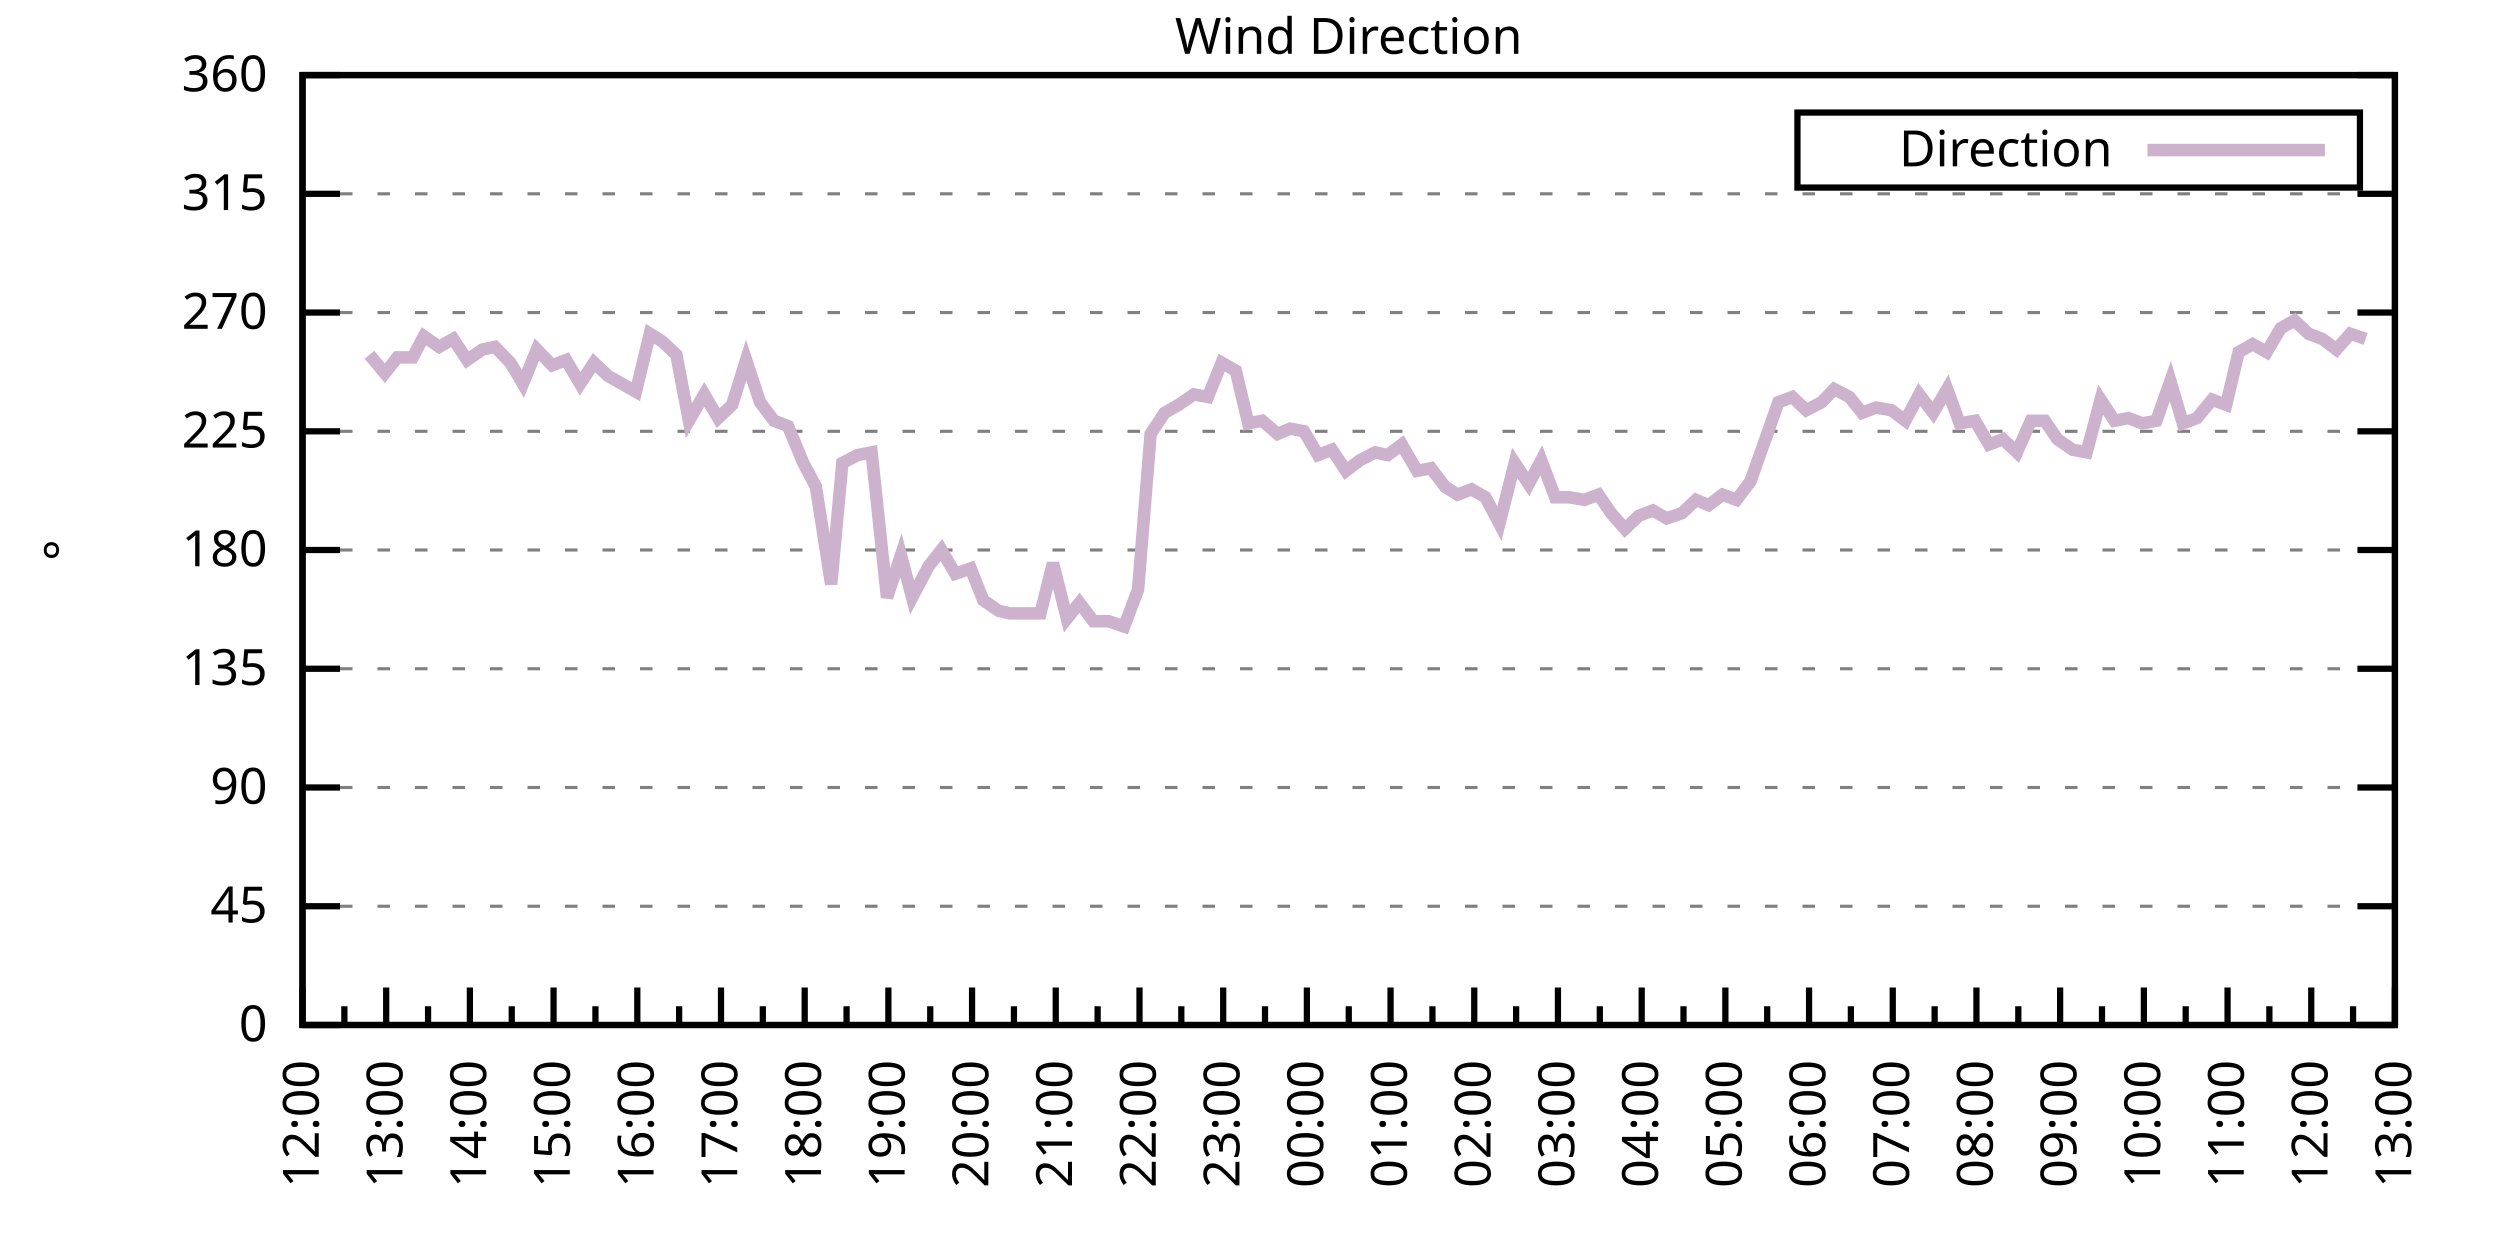
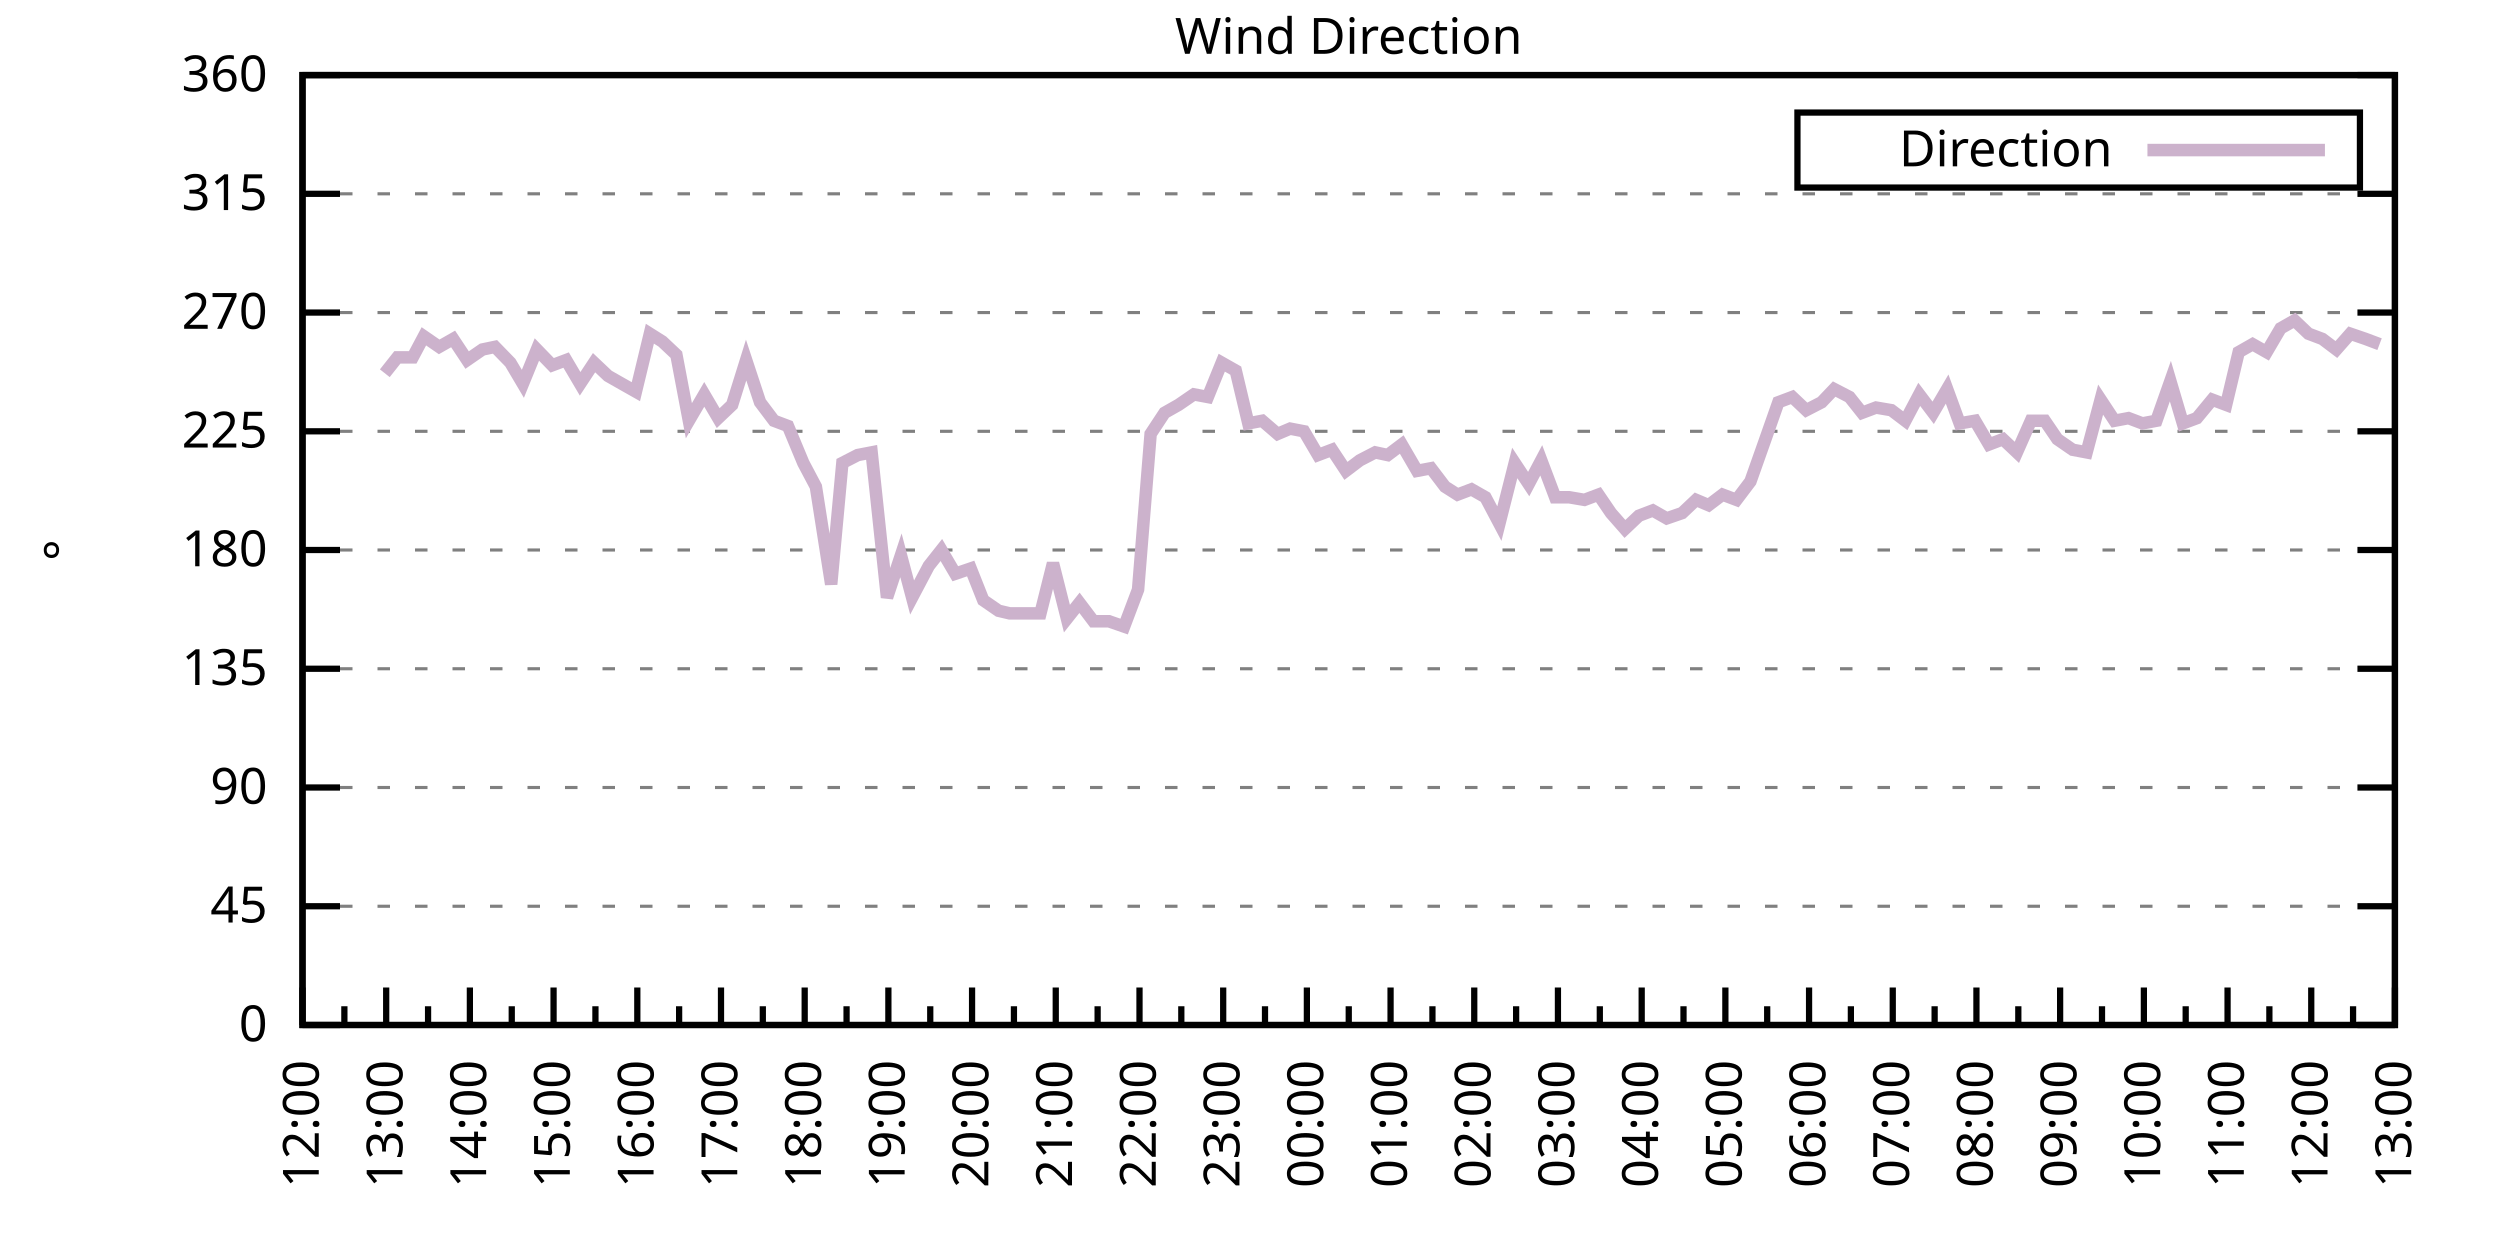
<svg xmlns="http://www.w3.org/2000/svg" xmlns:xlink="http://www.w3.org/1999/xlink" width="400" height="200" viewBox="0 0 400 200">
  <g id="gnuplot_canvas">
    <rect x="0" y="0" width="400" height="200" fill="none" />
    <defs>
      <circle id="gpDot" r="0.5" stroke-width="0.5" stroke="currentColor" />
      <path id="gpPt0" stroke-width="0.333" stroke="currentColor" d="M-1,0 h2 M0,-1 v2" />
      <path id="gpPt1" stroke-width="0.333" stroke="currentColor" d="M-1,-1 L1,1 M1,-1 L-1,1" />
      <path id="gpPt2" stroke-width="0.333" stroke="currentColor" d="M-1,0 L1,0 M0,-1 L0,1 M-1,-1 L1,1 M-1,1 L1,-1" />
      <rect id="gpPt3" stroke-width="0.333" stroke="currentColor" x="-1" y="-1" width="2" height="2" />
      <rect id="gpPt4" stroke-width="0.333" stroke="currentColor" fill="currentColor" x="-1" y="-1" width="2" height="2" />
      <circle id="gpPt5" stroke-width="0.333" stroke="currentColor" cx="0" cy="0" r="1" />
      <use xlink:href="#gpPt5" id="gpPt6" fill="currentColor" stroke="none" />
      <path id="gpPt7" stroke-width="0.333" stroke="currentColor" d="M0,-1.33 L-1.33,0.67 L1.33,0.67 z" />
      <use xlink:href="#gpPt7" id="gpPt8" fill="currentColor" stroke="none" />
      <use xlink:href="#gpPt7" id="gpPt9" stroke="currentColor" transform="rotate(180)" />
      <use xlink:href="#gpPt9" id="gpPt10" fill="currentColor" stroke="none" />
      <use xlink:href="#gpPt3" id="gpPt11" stroke="currentColor" transform="rotate(45)" />
      <use xlink:href="#gpPt11" id="gpPt12" fill="currentColor" stroke="none" />
      <path id="gpPt13" stroke-width="0.333" stroke="currentColor" d="M0,1.330 L1.265,0.411 L0.782,-1.067 L-0.782,-1.076 L-1.265,0.411 z" />
      <use xlink:href="#gpPt13" id="gpPt14" fill="currentColor" stroke="none" />
      <filter id="textbox" filterUnits="objectBoundingBox" x="0" y="0" height="1" width="1">
        <feFlood flood-color="white" flood-opacity="1" result="bgnd" />
        <feComposite in="SourceGraphic" in2="bgnd" operator="atop" />
      </filter>
      <filter id="greybox" filterUnits="objectBoundingBox" x="0" y="0" height="1" width="1">
        <feFlood flood-color="lightgrey" flood-opacity="1" result="grey" />
        <feComposite in="SourceGraphic" in2="grey" operator="atop" />
      </filter>
    </defs>
    <g fill="none" color="white" stroke="currentColor" stroke-width="1.00" stroke-linecap="butt" stroke-linejoin="miter">
</g>
    <g fill="none" color="black" stroke="currentColor" stroke-width="1.00" stroke-linecap="butt" stroke-linejoin="miter">
      <g stroke="none" shape-rendering="crispEdges">
        <polygon fill="rgb(255, 255, 255)" points="48.40,164.00 383.18,164.00 383.18,12.02 48.40,12.02 " />
      </g>
    </g>
    <g fill="none" color="black" stroke="currentColor" stroke-width="1.00" stroke-linecap="butt" stroke-linejoin="miter">
</g>
    <g fill="none" color="black" stroke="black" stroke-width="0.50" stroke-linecap="butt" stroke-linejoin="miter">
</g>
    <g fill="none" color="gray" stroke="currentColor" stroke-width="0.50" stroke-linecap="butt" stroke-linejoin="miter">
      <path stroke="gray" stroke-dasharray="2,4" class="gridline" d="M48.40,164.00 L383.19,164.00  " />
    </g>
    <g fill="none" color="gray" stroke="gray" stroke-width="1.00" stroke-linecap="butt" stroke-linejoin="miter">
</g>
    <g fill="none" color="black" stroke="currentColor" stroke-width="1.00" stroke-linecap="butt" stroke-linejoin="miter">
      <path stroke="black" d="M48.40,164.00 L54.40,164.00 M383.19,164.00 L377.19,164.00  " />
      <g transform="translate(42.80,166.60)" stroke="none" fill="black" font-family="Sans" font-size="8.00" text-anchor="end">
        <text>
          <tspan font-family="Sans"> 0</tspan>
        </text>
      </g>
    </g>
    <g fill="none" color="black" stroke="currentColor" stroke-width="1.00" stroke-linecap="butt" stroke-linejoin="miter">
</g>
    <g fill="none" color="black" stroke="black" stroke-width="0.50" stroke-linecap="butt" stroke-linejoin="miter">
</g>
    <g fill="none" color="gray" stroke="currentColor" stroke-width="0.50" stroke-linecap="butt" stroke-linejoin="miter">
      <path stroke="gray" stroke-dasharray="2,4" class="gridline" d="M48.40,145.00 L383.19,145.00  " />
    </g>
    <g fill="none" color="gray" stroke="gray" stroke-width="1.00" stroke-linecap="butt" stroke-linejoin="miter">
</g>
    <g fill="none" color="black" stroke="currentColor" stroke-width="1.00" stroke-linecap="butt" stroke-linejoin="miter">
      <path stroke="black" d="M48.40,145.00 L54.40,145.00 M383.19,145.00 L377.19,145.00  " />
      <g transform="translate(42.80,147.60)" stroke="none" fill="black" font-family="Sans" font-size="8.00" text-anchor="end">
        <text>
          <tspan font-family="Sans"> 45</tspan>
        </text>
      </g>
    </g>
    <g fill="none" color="black" stroke="currentColor" stroke-width="1.00" stroke-linecap="butt" stroke-linejoin="miter">
</g>
    <g fill="none" color="black" stroke="black" stroke-width="0.50" stroke-linecap="butt" stroke-linejoin="miter">
</g>
    <g fill="none" color="gray" stroke="currentColor" stroke-width="0.50" stroke-linecap="butt" stroke-linejoin="miter">
      <path stroke="gray" stroke-dasharray="2,4" class="gridline" d="M48.40,126.00 L383.19,126.00  " />
    </g>
    <g fill="none" color="gray" stroke="gray" stroke-width="1.00" stroke-linecap="butt" stroke-linejoin="miter">
</g>
    <g fill="none" color="black" stroke="currentColor" stroke-width="1.00" stroke-linecap="butt" stroke-linejoin="miter">
      <path stroke="black" d="M48.40,126.00 L54.40,126.00 M383.19,126.00 L377.19,126.00  " />
      <g transform="translate(42.80,128.60)" stroke="none" fill="black" font-family="Sans" font-size="8.00" text-anchor="end">
        <text>
          <tspan font-family="Sans"> 90</tspan>
        </text>
      </g>
    </g>
    <g fill="none" color="black" stroke="currentColor" stroke-width="1.00" stroke-linecap="butt" stroke-linejoin="miter">
</g>
    <g fill="none" color="black" stroke="black" stroke-width="0.50" stroke-linecap="butt" stroke-linejoin="miter">
</g>
    <g fill="none" color="gray" stroke="currentColor" stroke-width="0.50" stroke-linecap="butt" stroke-linejoin="miter">
      <path stroke="gray" stroke-dasharray="2,4" class="gridline" d="M48.40,107.00 L383.19,107.00  " />
    </g>
    <g fill="none" color="gray" stroke="gray" stroke-width="1.00" stroke-linecap="butt" stroke-linejoin="miter">
</g>
    <g fill="none" color="black" stroke="currentColor" stroke-width="1.00" stroke-linecap="butt" stroke-linejoin="miter">
      <path stroke="black" d="M48.40,107.00 L54.40,107.00 M383.19,107.00 L377.19,107.00  " />
      <g transform="translate(42.80,109.60)" stroke="none" fill="black" font-family="Sans" font-size="8.00" text-anchor="end">
        <text>
          <tspan font-family="Sans"> 135</tspan>
        </text>
      </g>
    </g>
    <g fill="none" color="black" stroke="currentColor" stroke-width="1.00" stroke-linecap="butt" stroke-linejoin="miter">
</g>
    <g fill="none" color="black" stroke="black" stroke-width="0.50" stroke-linecap="butt" stroke-linejoin="miter">
</g>
    <g fill="none" color="gray" stroke="currentColor" stroke-width="0.50" stroke-linecap="butt" stroke-linejoin="miter">
      <path stroke="gray" stroke-dasharray="2,4" class="gridline" d="M48.40,88.00 L383.19,88.00  " />
    </g>
    <g fill="none" color="gray" stroke="gray" stroke-width="1.00" stroke-linecap="butt" stroke-linejoin="miter">
</g>
    <g fill="none" color="black" stroke="currentColor" stroke-width="1.00" stroke-linecap="butt" stroke-linejoin="miter">
      <path stroke="black" d="M48.40,88.00 L54.40,88.00 M383.19,88.00 L377.19,88.00  " />
      <g transform="translate(42.80,90.60)" stroke="none" fill="black" font-family="Sans" font-size="8.00" text-anchor="end">
        <text>
          <tspan font-family="Sans"> 180</tspan>
        </text>
      </g>
    </g>
    <g fill="none" color="black" stroke="currentColor" stroke-width="1.00" stroke-linecap="butt" stroke-linejoin="miter">
</g>
    <g fill="none" color="black" stroke="black" stroke-width="0.50" stroke-linecap="butt" stroke-linejoin="miter">
</g>
    <g fill="none" color="gray" stroke="currentColor" stroke-width="0.50" stroke-linecap="butt" stroke-linejoin="miter">
      <path stroke="gray" stroke-dasharray="2,4" class="gridline" d="M48.40,69.01 L383.19,69.01  " />
    </g>
    <g fill="none" color="gray" stroke="gray" stroke-width="1.00" stroke-linecap="butt" stroke-linejoin="miter">
</g>
    <g fill="none" color="black" stroke="currentColor" stroke-width="1.00" stroke-linecap="butt" stroke-linejoin="miter">
      <path stroke="black" d="M48.40,69.01 L54.40,69.01 M383.19,69.01 L377.19,69.01  " />
      <g transform="translate(42.80,71.61)" stroke="none" fill="black" font-family="Sans" font-size="8.00" text-anchor="end">
        <text>
          <tspan font-family="Sans"> 225</tspan>
        </text>
      </g>
    </g>
    <g fill="none" color="black" stroke="currentColor" stroke-width="1.00" stroke-linecap="butt" stroke-linejoin="miter">
</g>
    <g fill="none" color="black" stroke="black" stroke-width="0.50" stroke-linecap="butt" stroke-linejoin="miter">
</g>
    <g fill="none" color="gray" stroke="currentColor" stroke-width="0.50" stroke-linecap="butt" stroke-linejoin="miter">
      <path stroke="gray" stroke-dasharray="2,4" class="gridline" d="M48.40,50.01 L383.19,50.01  " />
    </g>
    <g fill="none" color="gray" stroke="gray" stroke-width="1.00" stroke-linecap="butt" stroke-linejoin="miter">
</g>
    <g fill="none" color="black" stroke="currentColor" stroke-width="1.00" stroke-linecap="butt" stroke-linejoin="miter">
      <path stroke="black" d="M48.40,50.01 L54.40,50.01 M383.19,50.01 L377.19,50.01  " />
      <g transform="translate(42.80,52.61)" stroke="none" fill="black" font-family="Sans" font-size="8.00" text-anchor="end">
        <text>
          <tspan font-family="Sans"> 270</tspan>
        </text>
      </g>
    </g>
    <g fill="none" color="black" stroke="currentColor" stroke-width="1.00" stroke-linecap="butt" stroke-linejoin="miter">
</g>
    <g fill="none" color="black" stroke="black" stroke-width="0.50" stroke-linecap="butt" stroke-linejoin="miter">
</g>
    <g fill="none" color="gray" stroke="currentColor" stroke-width="0.50" stroke-linecap="butt" stroke-linejoin="miter">
      <path stroke="gray" stroke-dasharray="2,4" class="gridline" d="M48.40,31.01 L383.19,31.01  " />
    </g>
    <g fill="none" color="gray" stroke="gray" stroke-width="1.00" stroke-linecap="butt" stroke-linejoin="miter">
</g>
    <g fill="none" color="black" stroke="currentColor" stroke-width="1.00" stroke-linecap="butt" stroke-linejoin="miter">
      <path stroke="black" d="M48.40,31.01 L54.40,31.01 M383.19,31.01 L377.19,31.01  " />
      <g transform="translate(42.80,33.61)" stroke="none" fill="black" font-family="Sans" font-size="8.00" text-anchor="end">
        <text>
          <tspan font-family="Sans"> 315</tspan>
        </text>
      </g>
    </g>
    <g fill="none" color="black" stroke="currentColor" stroke-width="1.00" stroke-linecap="butt" stroke-linejoin="miter">
</g>
    <g fill="none" color="black" stroke="black" stroke-width="0.50" stroke-linecap="butt" stroke-linejoin="miter">
</g>
    <g fill="none" color="gray" stroke="currentColor" stroke-width="0.50" stroke-linecap="butt" stroke-linejoin="miter">
      <path stroke="gray" stroke-dasharray="2,4" class="gridline" d="M48.40,12.01 L383.19,12.01  " />
    </g>
    <g fill="none" color="gray" stroke="gray" stroke-width="1.00" stroke-linecap="butt" stroke-linejoin="miter">
</g>
    <g fill="none" color="black" stroke="currentColor" stroke-width="1.00" stroke-linecap="butt" stroke-linejoin="miter">
      <path stroke="black" d="M48.40,12.01 L54.40,12.01 M383.19,12.01 L377.19,12.01  " />
      <g transform="translate(42.80,14.61)" stroke="none" fill="black" font-family="Sans" font-size="8.00" text-anchor="end">
        <text>
          <tspan font-family="Sans"> 360</tspan>
        </text>
      </g>
    </g>
    <g fill="none" color="black" stroke="currentColor" stroke-width="1.00" stroke-linecap="butt" stroke-linejoin="miter">
      <path stroke="black" d="M48.40,164.00 L48.40,158.00  " />
      <g transform="translate(51.00,169.60) rotate(270)" stroke="none" fill="black" font-family="Sans" font-size="8.00" text-anchor="end">
        <text>
          <tspan font-family="Sans">12:00</tspan>
        </text>
      </g>
    </g>
    <g fill="none" color="black" stroke="currentColor" stroke-width="1.00" stroke-linecap="butt" stroke-linejoin="miter">
      <path stroke="black" d="M55.10,164.00 L55.10,161.00 M61.79,164.00 L61.79,158.00  " />
      <g transform="translate(64.39,169.60) rotate(270)" stroke="none" fill="black" font-family="Sans" font-size="8.00" text-anchor="end">
        <text>
          <tspan font-family="Sans">13:00</tspan>
        </text>
      </g>
    </g>
    <g fill="none" color="black" stroke="currentColor" stroke-width="1.00" stroke-linecap="butt" stroke-linejoin="miter">
      <path stroke="black" d="M68.49,164.00 L68.49,161.00 M75.18,164.00 L75.18,158.00  " />
      <g transform="translate(77.78,169.60) rotate(270)" stroke="none" fill="black" font-family="Sans" font-size="8.00" text-anchor="end">
        <text>
          <tspan font-family="Sans">14:00</tspan>
        </text>
      </g>
    </g>
    <g fill="none" color="black" stroke="currentColor" stroke-width="1.00" stroke-linecap="butt" stroke-linejoin="miter">
      <path stroke="black" d="M81.88,164.00 L81.88,161.00 M88.57,164.00 L88.57,158.00  " />
      <g transform="translate(91.17,169.60) rotate(270)" stroke="none" fill="black" font-family="Sans" font-size="8.00" text-anchor="end">
        <text>
          <tspan font-family="Sans">15:00</tspan>
        </text>
      </g>
    </g>
    <g fill="none" color="black" stroke="currentColor" stroke-width="1.00" stroke-linecap="butt" stroke-linejoin="miter">
      <path stroke="black" d="M95.27,164.00 L95.27,161.00 M101.97,164.00 L101.97,158.00  " />
      <g transform="translate(104.57,169.60) rotate(270)" stroke="none" fill="black" font-family="Sans" font-size="8.00" text-anchor="end">
        <text>
          <tspan font-family="Sans">16:00</tspan>
        </text>
      </g>
    </g>
    <g fill="none" color="black" stroke="currentColor" stroke-width="1.00" stroke-linecap="butt" stroke-linejoin="miter">
      <path stroke="black" d="M108.66,164.00 L108.66,161.00 M115.36,164.00 L115.36,158.00  " />
      <g transform="translate(117.96,169.60) rotate(270)" stroke="none" fill="black" font-family="Sans" font-size="8.00" text-anchor="end">
        <text>
          <tspan font-family="Sans">17:00</tspan>
        </text>
      </g>
    </g>
    <g fill="none" color="black" stroke="currentColor" stroke-width="1.00" stroke-linecap="butt" stroke-linejoin="miter">
      <path stroke="black" d="M122.05,164.00 L122.05,161.00 M128.75,164.00 L128.75,158.00  " />
      <g transform="translate(131.35,169.60) rotate(270)" stroke="none" fill="black" font-family="Sans" font-size="8.00" text-anchor="end">
        <text>
          <tspan font-family="Sans">18:00</tspan>
        </text>
      </g>
    </g>
    <g fill="none" color="black" stroke="currentColor" stroke-width="1.00" stroke-linecap="butt" stroke-linejoin="miter">
      <path stroke="black" d="M135.45,164.00 L135.45,161.00 M142.14,164.00 L142.14,158.00  " />
      <g transform="translate(144.74,169.60) rotate(270)" stroke="none" fill="black" font-family="Sans" font-size="8.00" text-anchor="end">
        <text>
          <tspan font-family="Sans">19:00</tspan>
        </text>
      </g>
    </g>
    <g fill="none" color="black" stroke="currentColor" stroke-width="1.00" stroke-linecap="butt" stroke-linejoin="miter">
      <path stroke="black" d="M148.84,164.00 L148.84,161.00 M155.53,164.00 L155.53,158.00  " />
      <g transform="translate(158.13,169.60) rotate(270)" stroke="none" fill="black" font-family="Sans" font-size="8.00" text-anchor="end">
        <text>
          <tspan font-family="Sans">20:00</tspan>
        </text>
      </g>
    </g>
    <g fill="none" color="black" stroke="currentColor" stroke-width="1.00" stroke-linecap="butt" stroke-linejoin="miter">
      <path stroke="black" d="M162.23,164.00 L162.23,161.00 M168.92,164.00 L168.92,158.00  " />
      <g transform="translate(171.52,169.60) rotate(270)" stroke="none" fill="black" font-family="Sans" font-size="8.00" text-anchor="end">
        <text>
          <tspan font-family="Sans">21:00</tspan>
        </text>
      </g>
    </g>
    <g fill="none" color="black" stroke="currentColor" stroke-width="1.00" stroke-linecap="butt" stroke-linejoin="miter">
      <path stroke="black" d="M175.62,164.00 L175.62,161.00 M182.32,164.00 L182.32,158.00  " />
      <g transform="translate(184.92,169.60) rotate(270)" stroke="none" fill="black" font-family="Sans" font-size="8.00" text-anchor="end">
        <text>
          <tspan font-family="Sans">22:00</tspan>
        </text>
      </g>
    </g>
    <g fill="none" color="black" stroke="currentColor" stroke-width="1.00" stroke-linecap="butt" stroke-linejoin="miter">
      <path stroke="black" d="M189.01,164.00 L189.01,161.00 M195.71,164.00 L195.71,158.00  " />
      <g transform="translate(198.31,169.60) rotate(270)" stroke="none" fill="black" font-family="Sans" font-size="8.00" text-anchor="end">
        <text>
          <tspan font-family="Sans">23:00</tspan>
        </text>
      </g>
    </g>
    <g fill="none" color="black" stroke="currentColor" stroke-width="1.00" stroke-linecap="butt" stroke-linejoin="miter">
      <path stroke="black" d="M202.40,164.00 L202.40,161.00 M209.10,164.00 L209.10,158.00  " />
      <g transform="translate(211.70,169.60) rotate(270)" stroke="none" fill="black" font-family="Sans" font-size="8.00" text-anchor="end">
        <text>
          <tspan font-family="Sans">00:00</tspan>
        </text>
      </g>
    </g>
    <g fill="none" color="black" stroke="currentColor" stroke-width="1.00" stroke-linecap="butt" stroke-linejoin="miter">
      <path stroke="black" d="M215.80,164.00 L215.80,161.00 M222.49,164.00 L222.49,158.00  " />
      <g transform="translate(225.09,169.60) rotate(270)" stroke="none" fill="black" font-family="Sans" font-size="8.00" text-anchor="end">
        <text>
          <tspan font-family="Sans">01:00</tspan>
        </text>
      </g>
    </g>
    <g fill="none" color="black" stroke="currentColor" stroke-width="1.00" stroke-linecap="butt" stroke-linejoin="miter">
      <path stroke="black" d="M229.19,164.00 L229.19,161.00 M235.88,164.00 L235.88,158.00  " />
      <g transform="translate(238.48,169.60) rotate(270)" stroke="none" fill="black" font-family="Sans" font-size="8.00" text-anchor="end">
        <text>
          <tspan font-family="Sans">02:00</tspan>
        </text>
      </g>
    </g>
    <g fill="none" color="black" stroke="currentColor" stroke-width="1.00" stroke-linecap="butt" stroke-linejoin="miter">
      <path stroke="black" d="M242.58,164.00 L242.58,161.00 M249.27,164.00 L249.27,158.00  " />
      <g transform="translate(251.87,169.60) rotate(270)" stroke="none" fill="black" font-family="Sans" font-size="8.00" text-anchor="end">
        <text>
          <tspan font-family="Sans">03:00</tspan>
        </text>
      </g>
    </g>
    <g fill="none" color="black" stroke="currentColor" stroke-width="1.00" stroke-linecap="butt" stroke-linejoin="miter">
      <path stroke="black" d="M255.97,164.00 L255.97,161.00 M262.67,164.00 L262.67,158.00  " />
      <g transform="translate(265.27,169.60) rotate(270)" stroke="none" fill="black" font-family="Sans" font-size="8.00" text-anchor="end">
        <text>
          <tspan font-family="Sans">04:00</tspan>
        </text>
      </g>
    </g>
    <g fill="none" color="black" stroke="currentColor" stroke-width="1.00" stroke-linecap="butt" stroke-linejoin="miter">
      <path stroke="black" d="M269.36,164.00 L269.36,161.00 M276.06,164.00 L276.06,158.00  " />
      <g transform="translate(278.66,169.60) rotate(270)" stroke="none" fill="black" font-family="Sans" font-size="8.00" text-anchor="end">
        <text>
          <tspan font-family="Sans">05:00</tspan>
        </text>
      </g>
    </g>
    <g fill="none" color="black" stroke="currentColor" stroke-width="1.00" stroke-linecap="butt" stroke-linejoin="miter">
      <path stroke="black" d="M282.75,164.00 L282.75,161.00 M289.45,164.00 L289.45,158.00  " />
      <g transform="translate(292.05,169.60) rotate(270)" stroke="none" fill="black" font-family="Sans" font-size="8.00" text-anchor="end">
        <text>
          <tspan font-family="Sans">06:00</tspan>
        </text>
      </g>
    </g>
    <g fill="none" color="black" stroke="currentColor" stroke-width="1.00" stroke-linecap="butt" stroke-linejoin="miter">
      <path stroke="black" d="M296.14,164.00 L296.14,161.00 M302.84,164.00 L302.84,158.00  " />
      <g transform="translate(305.44,169.60) rotate(270)" stroke="none" fill="black" font-family="Sans" font-size="8.00" text-anchor="end">
        <text>
          <tspan font-family="Sans">07:00</tspan>
        </text>
      </g>
    </g>
    <g fill="none" color="black" stroke="currentColor" stroke-width="1.00" stroke-linecap="butt" stroke-linejoin="miter">
      <path stroke="black" d="M309.54,164.00 L309.54,161.00 M316.23,164.00 L316.23,158.00  " />
      <g transform="translate(318.83,169.60) rotate(270)" stroke="none" fill="black" font-family="Sans" font-size="8.00" text-anchor="end">
        <text>
          <tspan font-family="Sans">08:00</tspan>
        </text>
      </g>
    </g>
    <g fill="none" color="black" stroke="currentColor" stroke-width="1.00" stroke-linecap="butt" stroke-linejoin="miter">
      <path stroke="black" d="M322.93,164.00 L322.93,161.00 M329.62,164.00 L329.62,158.00  " />
      <g transform="translate(332.22,169.60) rotate(270)" stroke="none" fill="black" font-family="Sans" font-size="8.00" text-anchor="end">
        <text>
          <tspan font-family="Sans">09:00</tspan>
        </text>
      </g>
    </g>
    <g fill="none" color="black" stroke="currentColor" stroke-width="1.00" stroke-linecap="butt" stroke-linejoin="miter">
      <path stroke="black" d="M336.32,164.00 L336.32,161.00 M343.02,164.00 L343.02,158.00  " />
      <g transform="translate(345.62,169.60) rotate(270)" stroke="none" fill="black" font-family="Sans" font-size="8.00" text-anchor="end">
        <text>
          <tspan font-family="Sans">10:00</tspan>
        </text>
      </g>
    </g>
    <g fill="none" color="black" stroke="currentColor" stroke-width="1.00" stroke-linecap="butt" stroke-linejoin="miter">
      <path stroke="black" d="M349.71,164.00 L349.71,161.00 M356.41,164.00 L356.41,158.00  " />
      <g transform="translate(359.01,169.60) rotate(270)" stroke="none" fill="black" font-family="Sans" font-size="8.00" text-anchor="end">
        <text>
          <tspan font-family="Sans">11:00</tspan>
        </text>
      </g>
    </g>
    <g fill="none" color="black" stroke="currentColor" stroke-width="1.00" stroke-linecap="butt" stroke-linejoin="miter">
      <path stroke="black" d="M363.10,164.00 L363.10,161.00 M369.80,164.00 L369.80,158.00  " />
      <g transform="translate(372.40,169.60) rotate(270)" stroke="none" fill="black" font-family="Sans" font-size="8.00" text-anchor="end">
        <text>
          <tspan font-family="Sans">12:00</tspan>
        </text>
      </g>
    </g>
    <g fill="none" color="black" stroke="currentColor" stroke-width="1.00" stroke-linecap="butt" stroke-linejoin="miter">
      <path stroke="black" d="M376.49,164.00 L376.49,161.00 M383.19,164.00 L383.19,158.00  " />
      <g transform="translate(385.79,169.60) rotate(270)" stroke="none" fill="black" font-family="Sans" font-size="8.00" text-anchor="end">
        <text>
          <tspan font-family="Sans">13:00</tspan>
        </text>
      </g>
    </g>
    <g fill="none" color="black" stroke="currentColor" stroke-width="1.00" stroke-linecap="butt" stroke-linejoin="miter">
</g>
    <g fill="none" color="black" stroke="currentColor" stroke-width="1.00" stroke-linecap="butt" stroke-linejoin="miter">
      <path stroke="black" d="M48.40,12.01 L48.40,164.00 L383.19,164.00 L383.19,12.01 L48.40,12.01 Z  " />
    </g>
    <g fill="none" color="black" stroke="currentColor" stroke-width="1.00" stroke-linecap="butt" stroke-linejoin="miter">
      <g transform="translate(12.80,88.01) rotate(270)" stroke="none" fill="black" font-family="Sans" font-size="8.00" text-anchor="middle">
        <text>
          <tspan font-family="Sans">°</tspan>
        </text>
      </g>
    </g>
    <g fill="none" color="black" stroke="currentColor" stroke-width="1.00" stroke-linecap="butt" stroke-linejoin="miter">
</g>
    <g fill="none" color="black" stroke="currentColor" stroke-width="1.00" stroke-linecap="butt" stroke-linejoin="miter">
      <path stroke="black" d="M287.59,30.01 L287.59,18.01 L377.59,18.01 L377.59,30.01 L287.59,30.01 Z  " />
    </g>
    <g id="Wind_direction_plot_1">
      <g fill="none" color="white" stroke="black" stroke-width="2.00" stroke-linecap="butt" stroke-linejoin="miter">
</g>
      <g fill="none" color="black" stroke="currentColor" stroke-width="2.00" stroke-linecap="butt" stroke-linejoin="miter">
        <g transform="translate(337.99,26.61)" stroke="none" fill="black" font-family="Sans" font-size="8.00" text-anchor="end">
          <text>
            <tspan font-family="Sans">Direction</tspan>
          </text>
        </g>
      </g>
      <g fill="none" color="black" stroke="currentColor" stroke-width="2.00" stroke-linecap="butt" stroke-linejoin="miter">
-         <path stroke="rgb(204, 178, 204)" d="M343.59,24.01 L371.99,24.01 M59.11,56.76 L61.57,59.72 L63.58,57.18 L66.03,57.18 L67.82,53.81 L70.27,55.50   L72.50,54.23 L74.74,57.61 L77.19,55.92 L79.20,55.50 L81.66,58.03 L83.66,61.41 L85.90,55.92 L88.35,58.45   L90.58,57.61 L92.82,61.41 L95.05,58.03 L97.28,60.14 L99.51,61.41 L101.74,62.67 L103.98,53.39 L105.98,54.65   L108.22,56.76 L110.22,67.32 L112.68,63.10 L114.91,66.90 L117.14,64.78 L119.38,57.61 L121.61,64.36 L123.84,67.32   L126.07,68.16 L128.53,74.07 L130.54,77.87 L132.99,93.49 L134.78,74.07 L137.23,72.81 L139.46,72.38 L141.92,95.60   L144.15,88.85 L145.94,95.60 L148.61,90.54 L150.62,88.00 L152.85,91.80 L155.31,90.96 L157.32,96.03 L159.77,97.72   L161.56,98.14 L164.24,98.14 L166.47,98.14 L168.48,90.12 L170.71,98.98 L172.72,96.45 L174.95,99.40 L177.41,99.40   L179.86,100.25 L182.09,94.34 L184.10,69.43 L186.33,66.05 L188.57,64.78 L191.02,63.10 L193.25,63.52 L195.48,58.03   L197.72,59.30 L199.73,67.74 L201.96,67.32 L204.41,69.43 L206.42,68.58 L208.65,69.01 L210.88,72.81 L213.12,71.96   L215.35,75.34 L217.58,73.65 L220.04,72.38 L222.04,72.81 L224.28,71.12 L226.73,75.34 L228.96,74.92 L231.20,77.87   L233.20,79.14 L235.44,78.29 L237.67,79.56 L239.90,83.78 L242.36,74.07 L244.59,77.45 L246.60,73.65 L248.83,79.56   L251.06,79.56 L253.51,79.98 L255.75,79.14 L257.76,82.09 L259.99,84.63 L262.22,82.52 L264.45,81.67 L266.68,82.94   L269.14,82.09 L271.37,79.98 L273.38,80.83 L275.61,79.14 L277.84,79.98 L280.07,77.03 L282.31,70.70 L284.54,64.36   L286.77,63.52 L289.00,65.63 L291.46,64.36 L293.47,62.25 L295.92,63.52 L297.93,66.05 L300.16,65.21 L302.62,65.63   L304.85,67.32 L307.08,63.10 L309.31,66.05 L311.54,62.25 L313.55,67.74 L316.01,67.32 L318.24,71.12 L320.47,70.27   L322.70,72.38 L324.94,67.32 L327.17,67.32 L329.18,70.27 L331.63,71.96 L333.86,72.38 L336.10,63.94 L338.33,67.32   L340.56,66.90 L342.79,67.74 L345.02,67.32 L347.26,60.98 L349.26,67.74 L351.50,66.90 L353.95,63.94 L356.18,64.78   L358.19,56.34 L360.42,55.07 L362.66,56.34 L364.89,52.54 L367.12,51.27 L369.35,53.39 L371.58,54.23 L373.82,55.92   L376.05,53.39 L378.50,54.23  " />
+         <path stroke="rgb(204, 178, 204)" d="M343.59,24.01 L371.99,24.01 M61.57,59.72 L63.58,57.18 L66.03,57.18 L67.82,53.81 L70.27,55.50 L72.50,54.23   L74.74,57.61 L77.19,55.92 L79.20,55.50 L81.66,58.03 L83.66,61.41 L85.90,55.92 L88.35,58.45 L90.58,57.61   L92.82,61.41 L95.05,58.03 L97.28,60.14 L99.51,61.41 L101.74,62.67 L103.98,53.39 L105.98,54.65 L108.22,56.76   L110.22,67.32 L112.68,63.10 L114.91,66.90 L117.14,64.78 L119.38,57.61 L121.61,64.36 L123.84,67.32 L126.07,68.16   L128.53,74.07 L130.54,77.87 L132.99,93.49 L134.78,74.07 L137.23,72.81 L139.46,72.38 L141.92,95.60 L144.15,88.85   L145.94,95.60 L148.61,90.54 L150.62,88.00 L152.85,91.80 L155.31,90.96 L157.32,96.03 L159.77,97.72 L161.56,98.14   L164.24,98.14 L166.47,98.14 L168.48,90.12 L170.71,98.98 L172.72,96.45 L174.95,99.40 L177.41,99.40 L179.86,100.25   L182.09,94.34 L184.10,69.43 L186.33,66.05 L188.57,64.78 L191.02,63.10 L193.25,63.52 L195.48,58.03 L197.72,59.30   L199.73,67.74 L201.96,67.32 L204.41,69.43 L206.42,68.58 L208.65,69.01 L210.88,72.81 L213.12,71.96 L215.35,75.34   L217.58,73.65 L220.04,72.38 L222.04,72.81 L224.28,71.12 L226.73,75.34 L228.96,74.92 L231.20,77.87 L233.20,79.14   L235.44,78.29 L237.67,79.56 L239.90,83.78 L242.36,74.07 L244.59,77.45 L246.60,73.65 L248.83,79.56 L251.06,79.56   L253.51,79.98 L255.75,79.14 L257.76,82.09 L259.99,84.63 L262.22,82.52 L264.45,81.67 L266.68,82.94 L269.14,82.09   L271.37,79.98 L273.38,80.83 L275.61,79.14 L277.84,79.98 L280.07,77.03 L282.31,70.70 L284.54,64.36 L286.77,63.52   L289.00,65.63 L291.46,64.36 L293.47,62.25 L295.92,63.52 L297.93,66.05 L300.16,65.21 L302.62,65.63 L304.85,67.32   L307.08,63.10 L309.31,66.05 L311.54,62.25 L313.55,67.74 L316.01,67.32 L318.24,71.12 L320.47,70.27 L322.70,72.38   L324.94,67.32 L327.17,67.32 L329.18,70.27 L331.63,71.96 L333.86,72.38 L336.10,63.94 L338.33,67.32 L340.56,66.90   L342.79,67.74 L345.02,67.32 L347.26,60.98 L349.26,67.74 L351.50,66.90 L353.95,63.94 L356.18,64.78 L358.19,56.34   L360.42,55.07 L362.66,56.34 L364.89,52.54 L367.12,51.27 L369.35,53.39 L371.58,54.23 L373.82,55.92 L376.05,53.39   L378.50,54.23 L380.73,55.07  " />
      </g>
    </g>
    <g fill="none" color="black" stroke="currentColor" stroke-width="2.00" stroke-linecap="butt" stroke-linejoin="miter">
</g>
    <g fill="none" color="black" stroke="black" stroke-width="1.00" stroke-linecap="butt" stroke-linejoin="miter">
</g>
    <g fill="none" color="black" stroke="currentColor" stroke-width="1.00" stroke-linecap="butt" stroke-linejoin="miter">
      <path stroke="black" d="M48.40,12.01 L48.40,164.00 L383.19,164.00 L383.19,12.01 L48.40,12.01 Z  " />
    </g>
    <g fill="none" color="black" stroke="currentColor" stroke-width="1.00" stroke-linecap="butt" stroke-linejoin="miter">
      <g transform="translate(215.79,8.61)" stroke="none" fill="black" font-family="Sans" font-size="8.00" text-anchor="middle">
        <text>
          <tspan font-family="Sans">Wind Direction</tspan>
        </text>
      </g>
    </g>
    <g fill="none" color="black" stroke="currentColor" stroke-width="1.00" stroke-linecap="butt" stroke-linejoin="miter">
</g>
  </g>
</svg>
